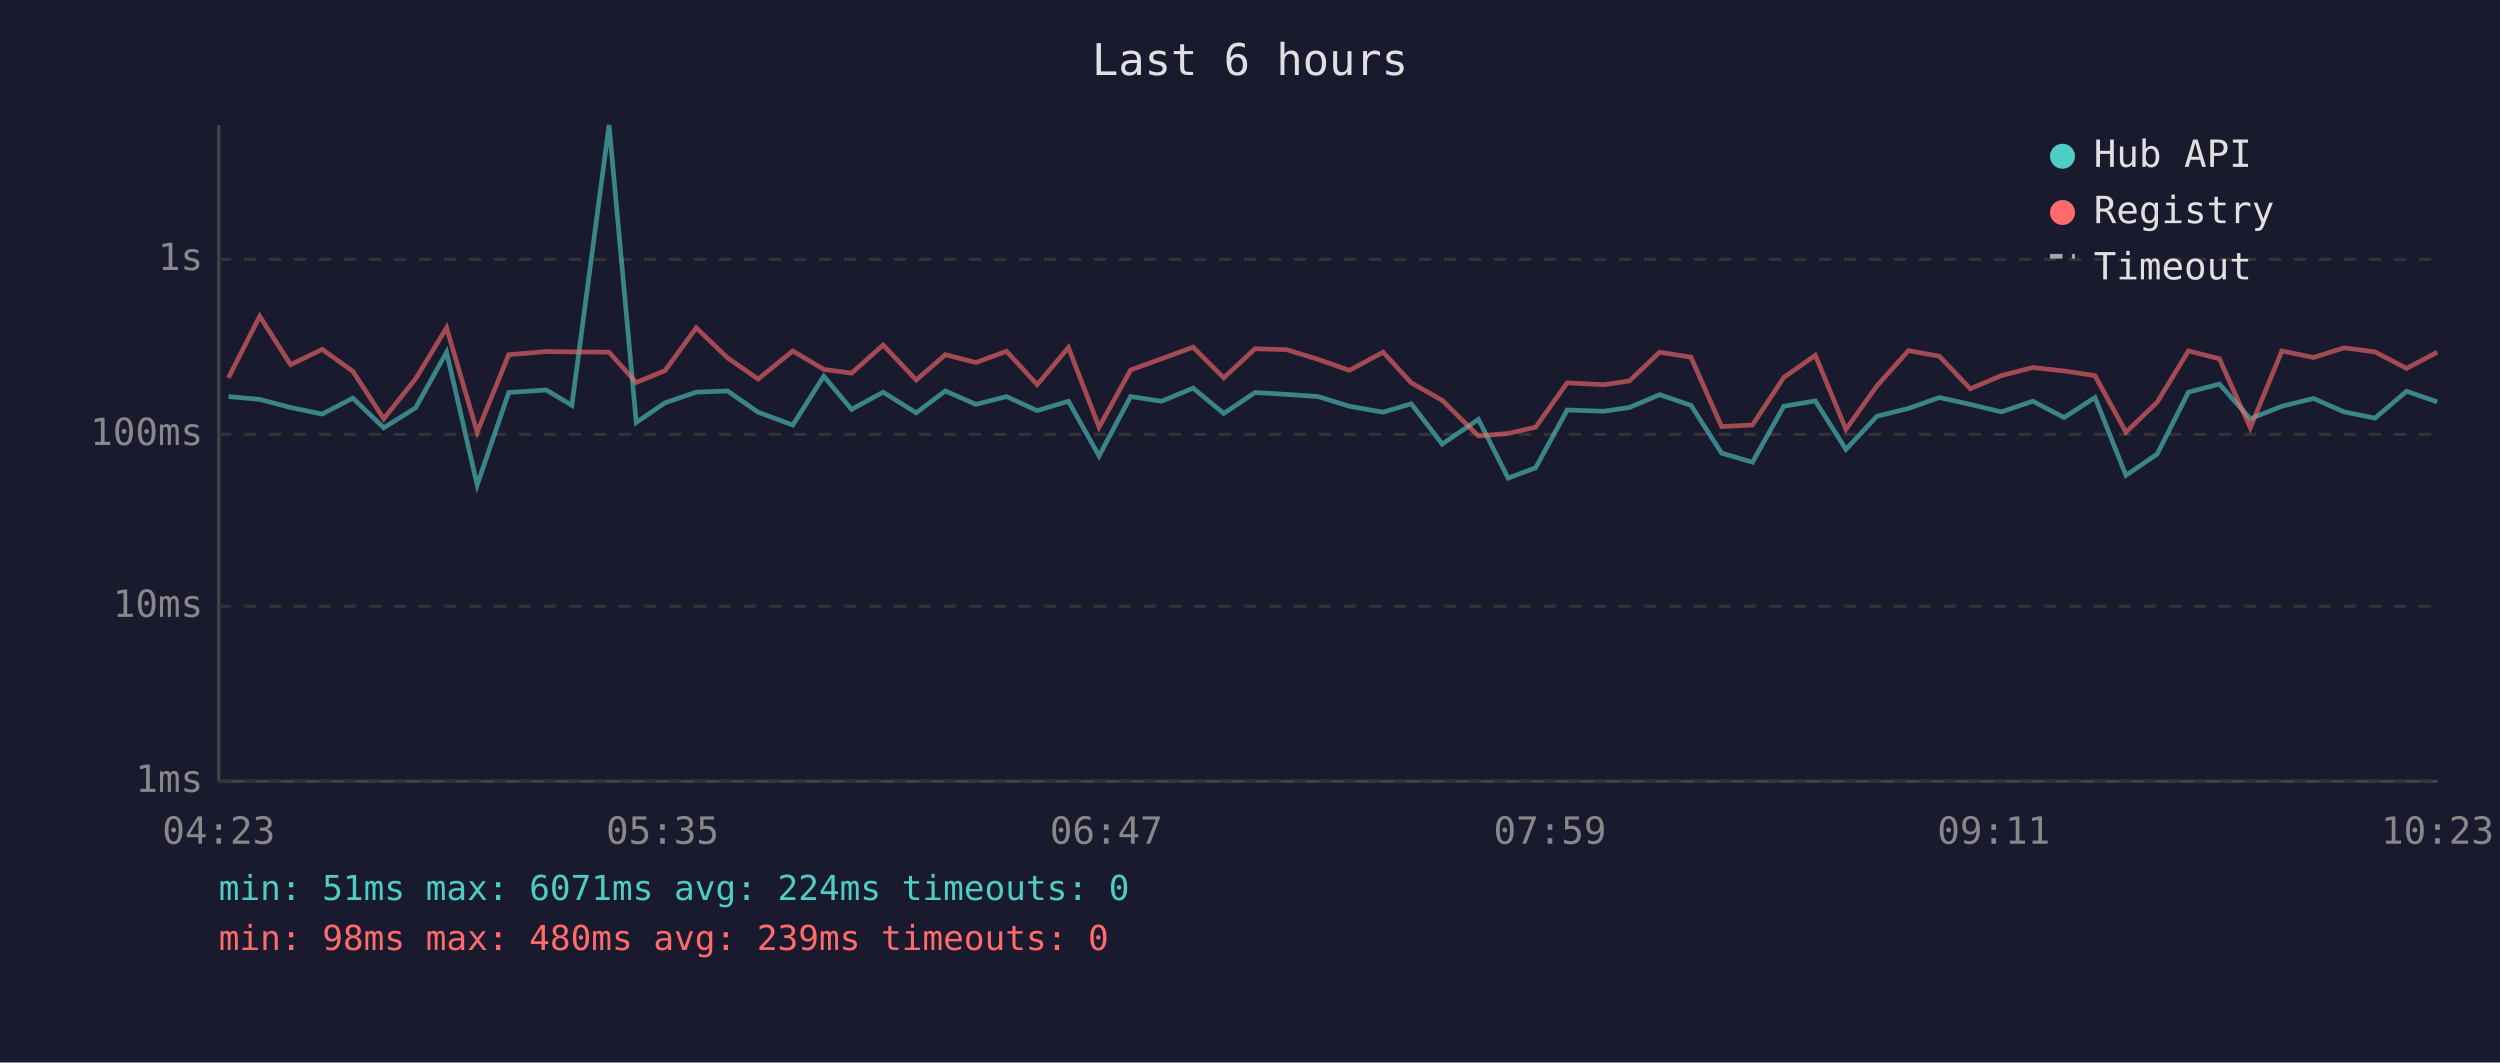
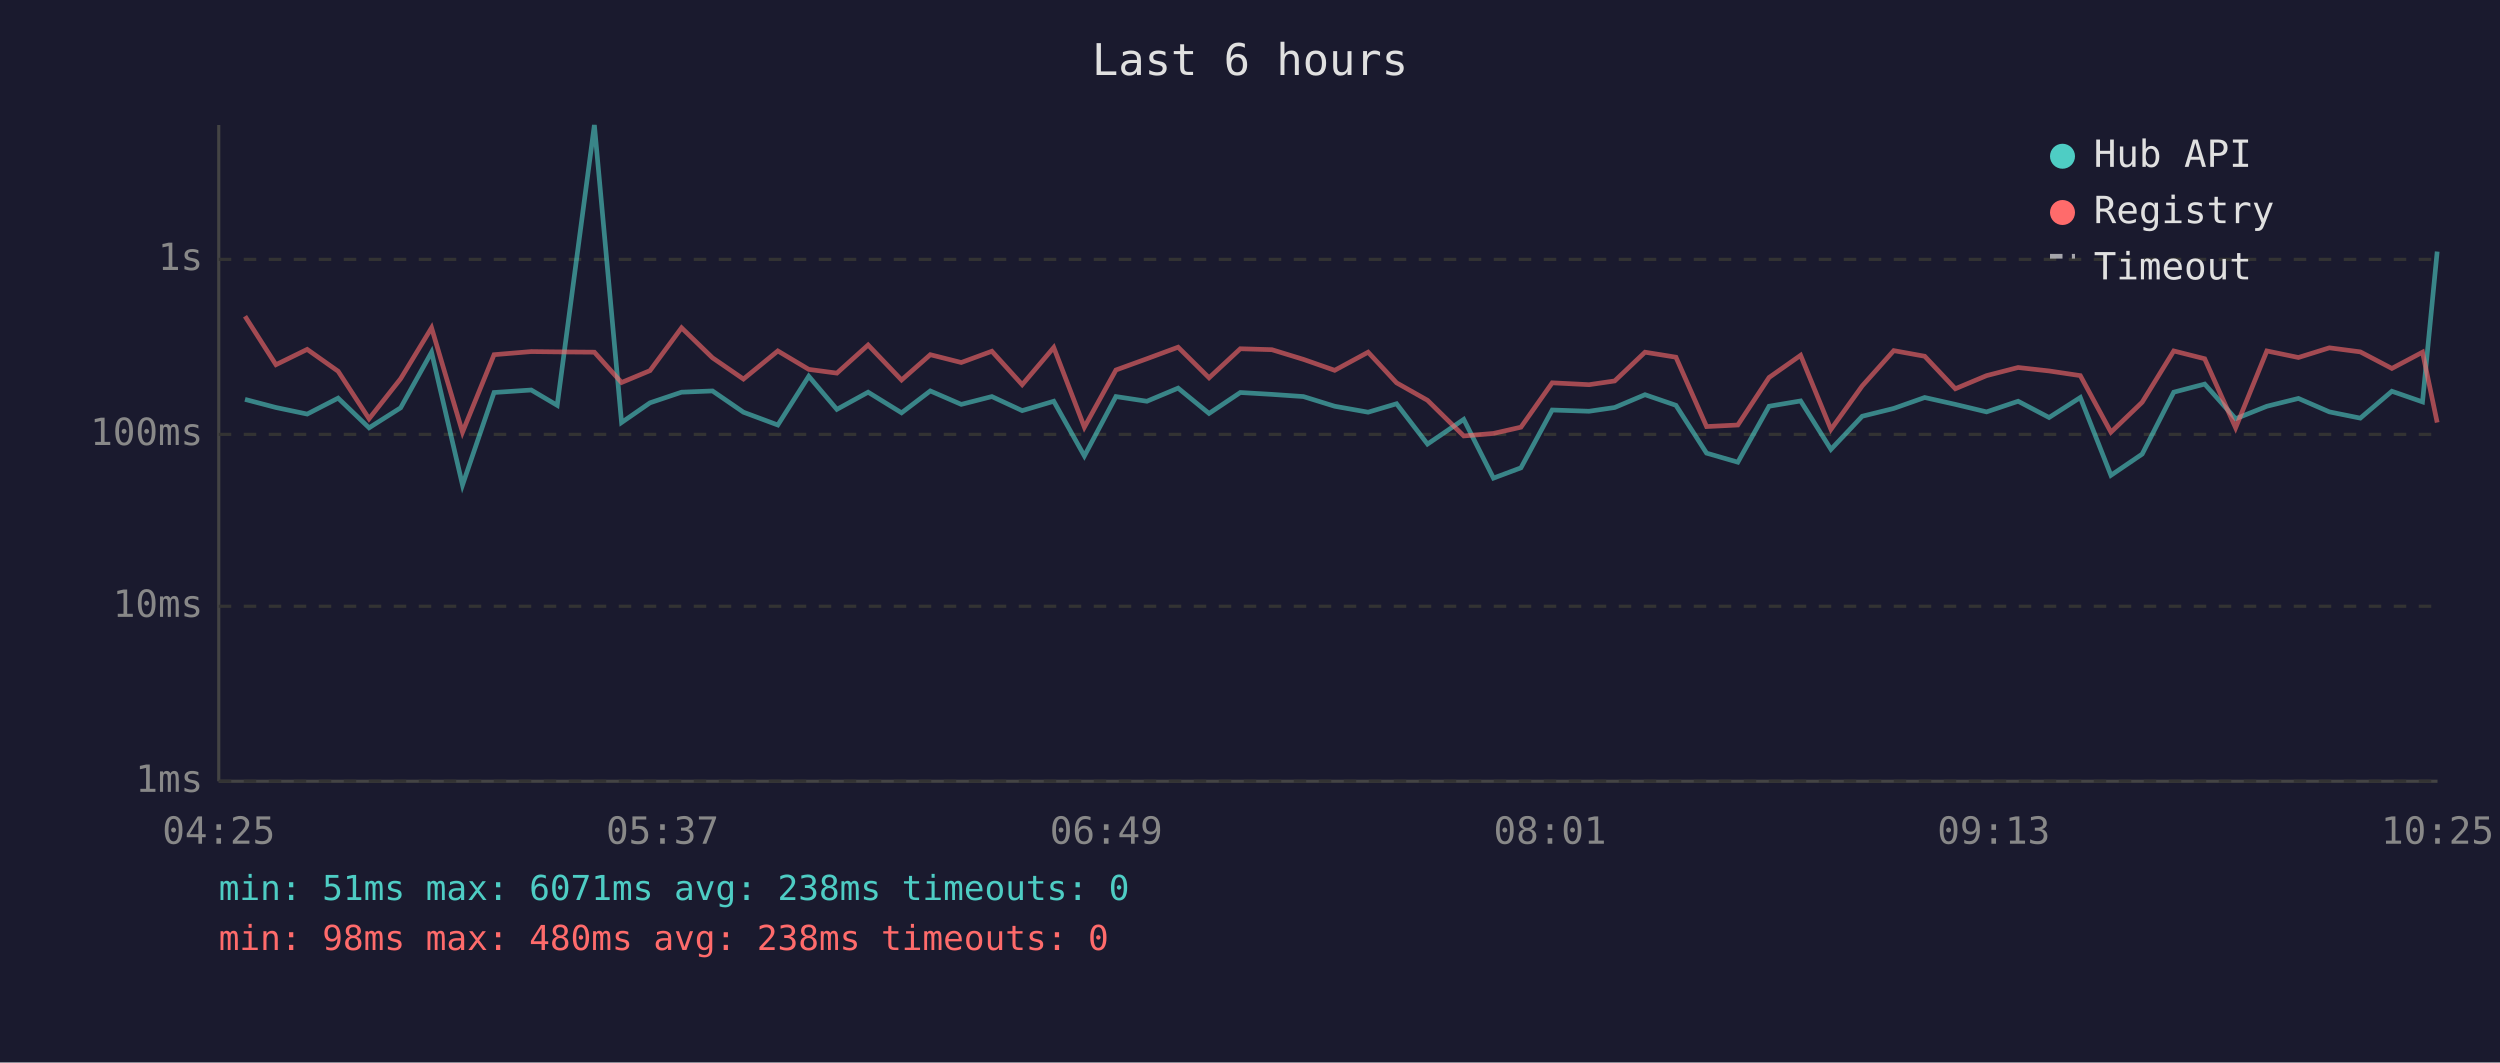
<svg xmlns="http://www.w3.org/2000/svg" viewBox="0 0 800 340" font-family="monospace" font-size="12">
  <rect width="800" height="340" fill="#1a1a2e" />
  <text x="400" y="24" fill="#e0e0e0" font-size="14" text-anchor="middle">Last 6 hours</text>
  <line x1="70" y1="40" x2="70" y2="250" stroke="#444" stroke-width="1" />
  <line x1="70" y1="250" x2="780" y2="250" stroke="#444" stroke-width="1" />
  <line x1="70" y1="250" x2="780" y2="250" stroke="#333" stroke-width="1" stroke-dasharray="4" />
  <text x="65" y="250" fill="#888" text-anchor="end" dominant-baseline="middle">1ms</text>
  <line x1="70" y1="194" x2="780" y2="194" stroke="#333" stroke-width="1" stroke-dasharray="4" />
  <text x="65" y="194" fill="#888" text-anchor="end" dominant-baseline="middle">10ms</text>
  <line x1="70" y1="139" x2="780" y2="139" stroke="#333" stroke-width="1" stroke-dasharray="4" />
  <text x="65" y="139" fill="#888" text-anchor="end" dominant-baseline="middle">100ms</text>
  <line x1="70" y1="83" x2="780" y2="83" stroke="#333" stroke-width="1" stroke-dasharray="4" />
  <text x="65" y="83" fill="#888" text-anchor="end" dominant-baseline="middle">1s</text>
-   <text x="70" y="270" fill="#888" text-anchor="middle">04:23</text>
-   <text x="212" y="270" fill="#888" text-anchor="middle">05:35</text>
-   <text x="354" y="270" fill="#888" text-anchor="middle">06:47</text>
-   <text x="496" y="270" fill="#888" text-anchor="middle">07:59</text>
-   <text x="638" y="270" fill="#888" text-anchor="middle">09:11</text>
-   <text x="780" y="270" fill="#888" text-anchor="middle">10:23</text>
-   <polyline points="73.1,126.9 83.1,127.8 93.0,130.4 103.1,132.5 112.9,127.4 122.8,136.9 133.0,130.5 142.9,112.7 152.7,155.2 162.8,125.6 174.8,124.8 183.0,129.7 194.9,40.0 203.6,135.2 212.8,128.9 222.8,125.5 232.8,125.1 242.6,131.9 253.7,136.0 263.6,120.4 272.5,131.0 282.6,125.5 293.2,132.1 302.5,125.1 312.3,129.4 322.1,126.9 331.9,131.4 341.9,128.4 351.7,145.9 361.8,126.9 371.7,128.4 381.8,124.2 391.6,132.3 401.6,125.6 411.7,126.2 421.8,126.9 431.8,130.0 442.6,131.9 451.6,129.2 461.5,142.1 473.1,134.2 482.6,153.0 491.4,149.7 501.5,131.2 513.2,131.6 521.4,130.4 531.1,126.3 541.1,129.7 550.9,145.0 560.8,147.9 570.8,130.0 580.9,128.3 590.7,143.8 600.6,133.2 610.7,130.7 620.6,127.2 630.5,129.4 640.4,131.8 650.5,128.4 660.5,133.6 670.4,127.2 680.3,152.1 690.3,145.3 700.3,125.5 710.2,122.9 720.1,134.0 730.2,130.0 740.3,127.5 750.1,131.8 760.0,133.8 770.1,125.2 779.9,128.6" fill="none" stroke="#4ecdc4" stroke-width="1.5" opacity="0.6" />
-   <polyline points="73.1,120.9 83.1,101.2 93.0,116.7 103.1,111.8 112.9,118.8 122.8,134.0 133.0,121.2 142.9,104.9 152.7,138.3 162.8,113.5 174.8,112.5 183.0,112.6 194.9,112.7 203.6,122.4 212.8,118.6 222.8,104.9 232.8,114.5 242.6,121.3 253.7,112.3 263.6,118.2 272.5,119.4 282.6,110.4 293.2,121.6 302.5,113.5 312.3,116.0 322.1,112.4 331.9,123.1 341.9,111.2 351.7,136.7 361.8,118.4 371.7,114.8 381.8,111.1 391.6,120.9 401.6,111.6 411.7,111.9 421.8,115.0 431.8,118.5 442.6,112.7 451.6,122.5 461.5,128.1 473.1,139.5 482.6,138.7 491.4,136.7 501.5,122.5 513.2,123.1 521.4,121.9 531.1,112.7 541.1,114.3 550.9,136.5 560.8,136.0 570.8,120.8 580.9,113.7 590.7,137.4 600.6,123.5 610.7,112.2 620.6,114.0 630.5,124.4 640.4,120.2 650.5,117.6 660.5,118.7 670.4,120.2 680.3,138.3 690.3,128.7 700.3,112.3 710.2,114.8 720.1,136.9 730.2,112.3 740.3,114.4 750.1,111.3 760.0,112.6 770.1,117.9 779.9,112.7" fill="none" stroke="#ff6b6b" stroke-width="1.5" opacity="0.6" />
+   <text x="70" y="270" fill="#888" text-anchor="middle">04:25</text>
+   <text x="212" y="270" fill="#888" text-anchor="middle">05:37</text>
+   <text x="354" y="270" fill="#888" text-anchor="middle">06:49</text>
+   <text x="496" y="270" fill="#888" text-anchor="middle">08:01</text>
+   <text x="638" y="270" fill="#888" text-anchor="middle">09:13</text>
+   <text x="780" y="270" fill="#888" text-anchor="middle">10:25</text>
+   <polyline points="78.4,127.8 88.3,130.4 98.3,132.5 108.2,127.4 118.1,136.9 128.2,130.5 138.1,112.7 148.0,155.2 158.1,125.6 170.0,124.8 178.3,129.7 190.2,40.0 198.9,135.2 208.0,128.9 218.1,125.5 228.0,125.1 237.9,131.9 248.9,136.0 258.8,120.4 267.8,131.0 277.8,125.5 288.5,132.1 297.7,125.1 307.6,129.4 317.4,126.9 327.1,131.4 337.2,128.4 347.0,145.9 357.1,126.9 367.0,128.4 377.0,124.2 386.9,132.3 396.9,125.6 407.0,126.2 417.1,126.9 427.1,130.0 437.8,131.9 446.9,129.2 456.8,142.1 468.4,134.2 477.9,153.0 486.7,149.7 496.7,131.2 508.5,131.6 516.7,130.4 526.4,126.3 536.3,129.7 546.1,145.0 556.1,147.9 566.1,130.0 576.2,128.3 585.9,143.8 595.9,133.2 606.0,130.7 615.9,127.2 625.7,129.4 635.7,131.8 645.8,128.4 655.7,133.6 665.7,127.2 675.5,152.1 685.5,145.3 695.6,125.5 705.5,122.9 715.4,134.0 725.4,130.0 735.5,127.5 745.4,131.8 755.3,133.8 765.4,125.2 775.2,128.6 779.9,80.5" fill="none" stroke="#4ecdc4" stroke-width="1.5" opacity="0.6" />
+   <polyline points="78.4,101.2 88.3,116.7 98.3,111.8 108.2,118.8 118.1,134.0 128.2,121.2 138.1,104.9 148.0,138.3 158.1,113.5 170.0,112.5 178.3,112.6 190.2,112.7 198.9,122.4 208.0,118.6 218.1,104.9 228.0,114.5 237.9,121.3 248.9,112.3 258.8,118.2 267.8,119.4 277.8,110.4 288.5,121.6 297.7,113.5 307.6,116.0 317.4,112.4 327.1,123.1 337.2,111.2 347.0,136.7 357.1,118.4 367.0,114.8 377.0,111.1 386.9,120.9 396.9,111.6 407.0,111.9 417.1,115.0 427.1,118.5 437.8,112.7 446.9,122.5 456.8,128.1 468.4,139.5 477.9,138.7 486.7,136.7 496.7,122.5 508.5,123.1 516.7,121.9 526.4,112.7 536.3,114.3 546.1,136.5 556.1,136.0 566.1,120.8 576.2,113.7 585.9,137.4 595.9,123.5 606.0,112.2 615.9,114.0 625.7,124.4 635.7,120.2 645.8,117.6 655.7,118.7 665.7,120.2 675.5,138.3 685.5,128.7 695.6,112.3 705.5,114.8 715.4,136.9 725.4,112.3 735.5,114.4 745.4,111.3 755.3,112.6 765.4,117.9 775.2,112.7 779.9,135.2" fill="none" stroke="#ff6b6b" stroke-width="1.5" opacity="0.6" />
  <circle cx="660" cy="50" r="4" fill="#4ecdc4" />
  <text x="670" y="50" fill="#e0e0e0" dominant-baseline="middle">Hub API</text>
  <circle cx="660" cy="68" r="4" fill="#ff6b6b" />
  <text x="670" y="68" fill="#e0e0e0" dominant-baseline="middle">Registry</text>
  <line x1="656" y1="82" x2="664" y2="82" stroke="#e0e0e0" stroke-width="1.5" stroke-dasharray="4,3" opacity="0.7" />
  <text x="670" y="86" fill="#e0e0e0" dominant-baseline="middle">Timeout</text>
-   <text x="70" y="288" fill="#4ecdc4" font-size="11">min: 51ms  max: 6071ms  avg: 224ms  timeouts: 0</text>
-   <text x="70" y="304" fill="#ff6b6b" font-size="11">min: 98ms  max: 480ms  avg: 239ms  timeouts: 0</text>
+   <text x="70" y="288" fill="#4ecdc4" font-size="11">min: 51ms  max: 6071ms  avg: 238ms  timeouts: 0</text>
+   <text x="70" y="304" fill="#ff6b6b" font-size="11">min: 98ms  max: 480ms  avg: 238ms  timeouts: 0</text>
</svg>
